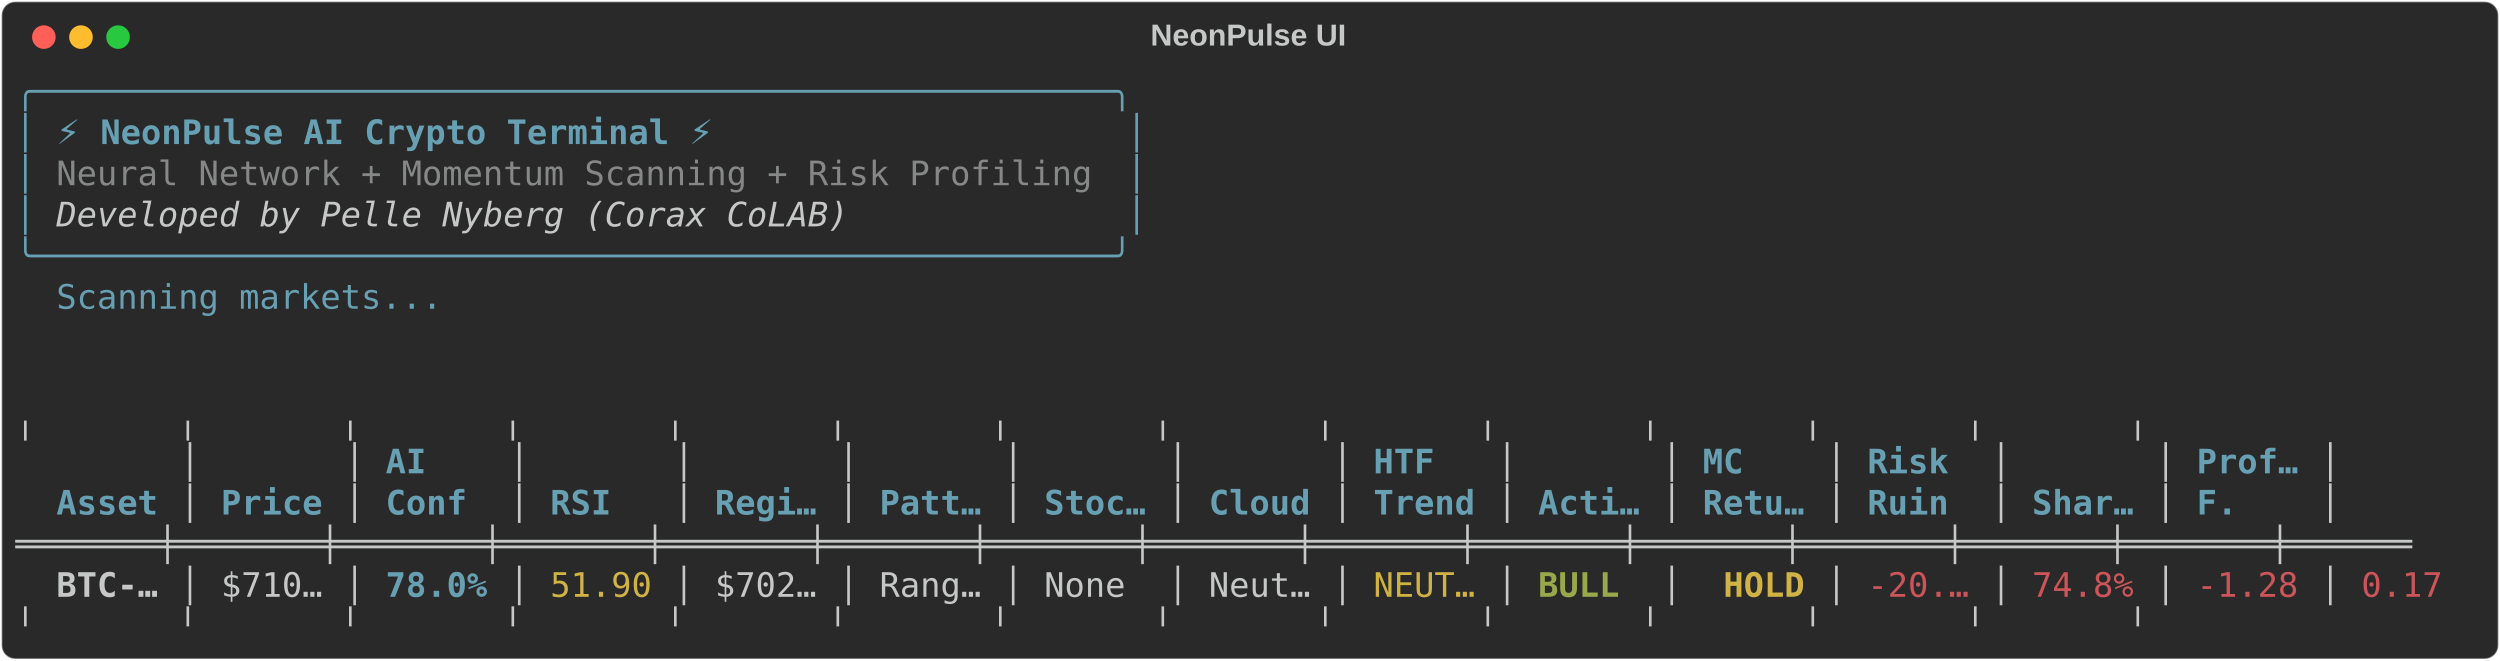
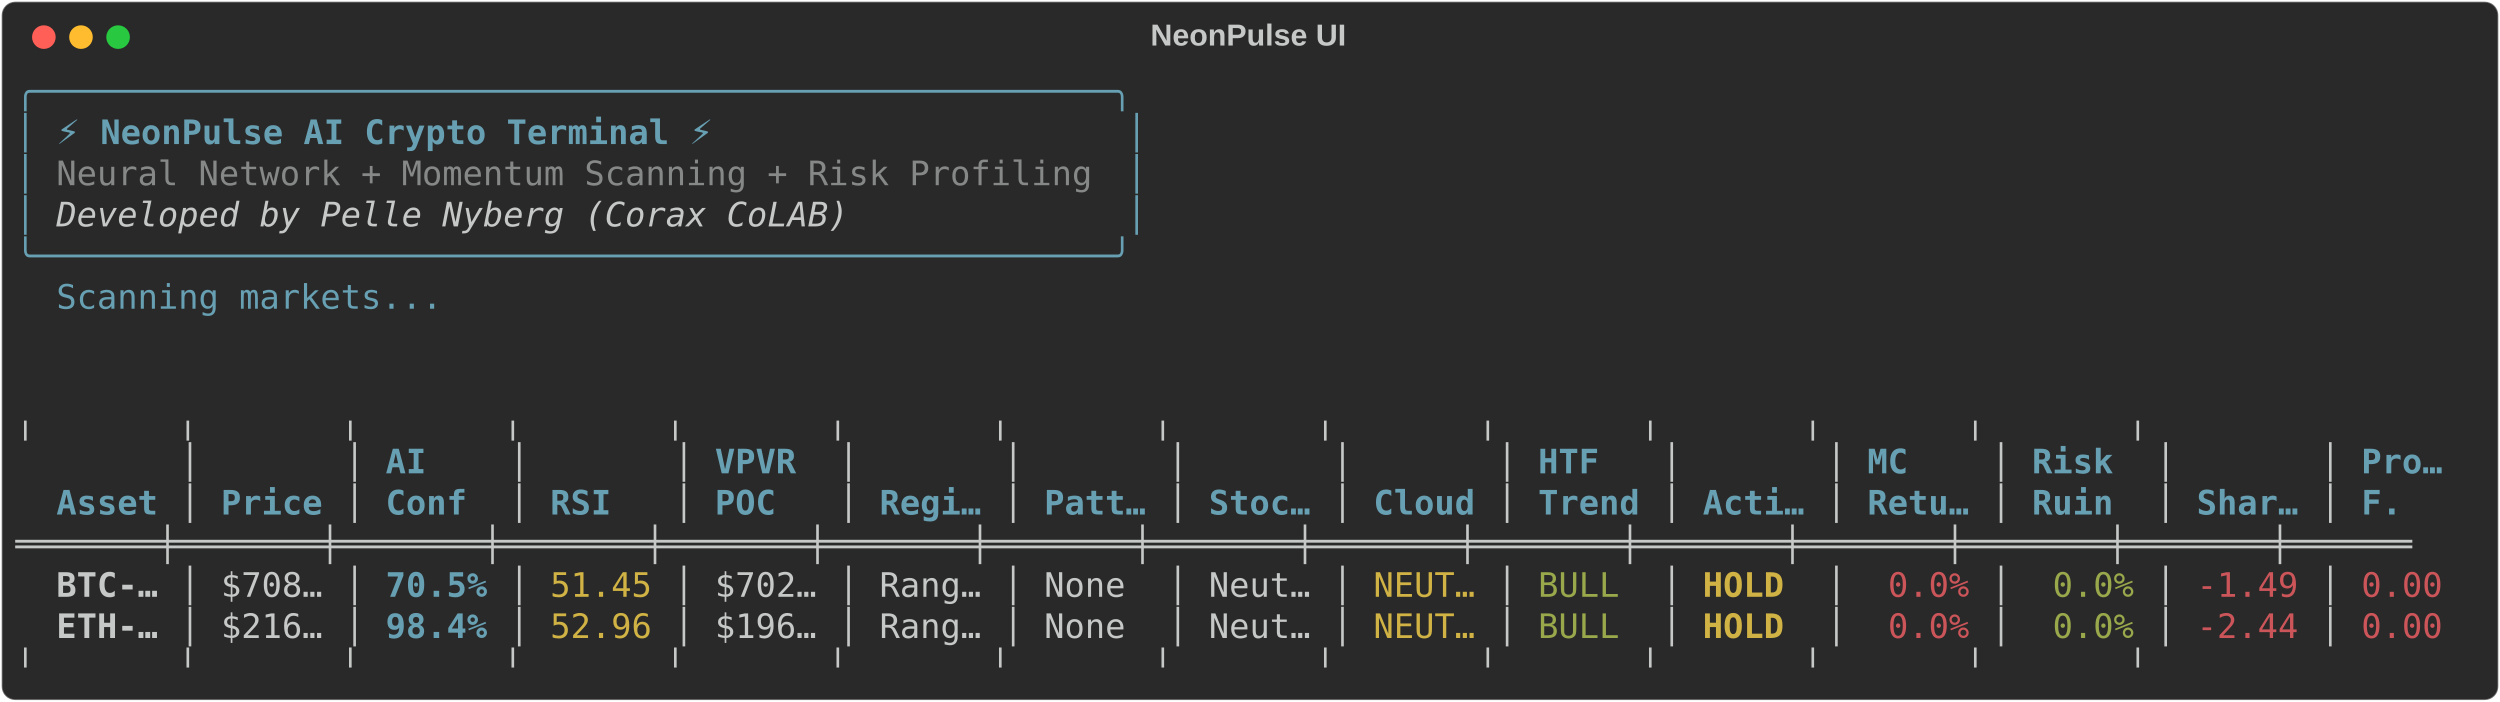
- <svg xmlns="http://www.w3.org/2000/svg" class="rich-terminal" viewBox="0 0 1482 391.6">
+ <svg xmlns="http://www.w3.org/2000/svg" class="rich-terminal" viewBox="0 0 1482 416.0">
  <style>

    @font-face {
        font-family: "Fira Code";
        src: local("FiraCode-Regular"),
                url("https://cdnjs.cloudflare.com/ajax/libs/firacode/6.2.0/woff2/FiraCode-Regular.woff2") format("woff2"),
                url("https://cdnjs.cloudflare.com/ajax/libs/firacode/6.2.0/woff/FiraCode-Regular.woff") format("woff");
        font-style: normal;
        font-weight: 400;
    }
    @font-face {
        font-family: "Fira Code";
        src: local("FiraCode-Bold"),
                url("https://cdnjs.cloudflare.com/ajax/libs/firacode/6.2.0/woff2/FiraCode-Bold.woff2") format("woff2"),
                url("https://cdnjs.cloudflare.com/ajax/libs/firacode/6.2.0/woff/FiraCode-Bold.woff") format("woff");
        font-style: bold;
        font-weight: 700;
    }

-     .terminal-2526734857-matrix {
+     .terminal-849726825-matrix {
        font-family: Fira Code, monospace;
        font-size: 20px;
        line-height: 24.4px;
        font-variant-east-asian: full-width;
    }

-     .terminal-2526734857-title {
+     .terminal-849726825-title {
        font-size: 18px;
        font-weight: bold;
        font-family: arial;
    }

-     .terminal-2526734857-r1 { fill: #68a0b3 }
- .terminal-2526734857-r2 { fill: #c5c8c6 }
- .terminal-2526734857-r3 { fill: #68a0b3;font-weight: bold }
- .terminal-2526734857-r4 { fill: #868887 }
- .terminal-2526734857-r5 { fill: #c5c8c6;font-style: italic; }
- .terminal-2526734857-r6 { fill: #c5c8c6;font-weight: bold }
- .terminal-2526734857-r7 { fill: #d0b344 }
- .terminal-2526734857-r8 { fill: #98a84b;font-weight: bold }
- .terminal-2526734857-r9 { fill: #d0b344;font-weight: bold }
- .terminal-2526734857-r10 { fill: #cc555a }
+     .terminal-849726825-r1 { fill: #68a0b3 }
+ .terminal-849726825-r2 { fill: #c5c8c6 }
+ .terminal-849726825-r3 { fill: #68a0b3;font-weight: bold }
+ .terminal-849726825-r4 { fill: #868887 }
+ .terminal-849726825-r5 { fill: #c5c8c6;font-style: italic; }
+ .terminal-849726825-r6 { fill: #c5c8c6;font-weight: bold }
+ .terminal-849726825-r7 { fill: #d0b344 }
+ .terminal-849726825-r8 { fill: #98a84b }
+ .terminal-849726825-r9 { fill: #d0b344;font-weight: bold }
+ .terminal-849726825-r10 { fill: #cc555a }
    </style>
  <defs>
-     <clipPath id="terminal-2526734857-clip-terminal">
-       <rect x="0" y="0" width="1463.0" height="340.6" />
-     </clipPath>
-     <clipPath id="terminal-2526734857-line-0">
+     <clipPath id="terminal-849726825-clip-terminal">
+       <rect x="0" y="0" width="1463.0" height="365.0" />
+     </clipPath>
+     <clipPath id="terminal-849726825-line-0">
      <rect x="0" y="1.5" width="1464" height="24.65" />
    </clipPath>
-     <clipPath id="terminal-2526734857-line-1">
+     <clipPath id="terminal-849726825-line-1">
      <rect x="0" y="25.9" width="1464" height="24.65" />
    </clipPath>
-     <clipPath id="terminal-2526734857-line-2">
+     <clipPath id="terminal-849726825-line-2">
      <rect x="0" y="50.3" width="1464" height="24.65" />
    </clipPath>
-     <clipPath id="terminal-2526734857-line-3">
+     <clipPath id="terminal-849726825-line-3">
      <rect x="0" y="74.7" width="1464" height="24.65" />
    </clipPath>
-     <clipPath id="terminal-2526734857-line-4">
+     <clipPath id="terminal-849726825-line-4">
      <rect x="0" y="99.1" width="1464" height="24.65" />
    </clipPath>
-     <clipPath id="terminal-2526734857-line-5">
+     <clipPath id="terminal-849726825-line-5">
      <rect x="0" y="123.5" width="1464" height="24.65" />
    </clipPath>
-     <clipPath id="terminal-2526734857-line-6">
+     <clipPath id="terminal-849726825-line-6">
      <rect x="0" y="147.9" width="1464" height="24.65" />
    </clipPath>
-     <clipPath id="terminal-2526734857-line-7">
+     <clipPath id="terminal-849726825-line-7">
      <rect x="0" y="172.3" width="1464" height="24.65" />
    </clipPath>
-     <clipPath id="terminal-2526734857-line-8">
+     <clipPath id="terminal-849726825-line-8">
      <rect x="0" y="196.7" width="1464" height="24.65" />
    </clipPath>
-     <clipPath id="terminal-2526734857-line-9">
+     <clipPath id="terminal-849726825-line-9">
      <rect x="0" y="221.1" width="1464" height="24.65" />
    </clipPath>
-     <clipPath id="terminal-2526734857-line-10">
+     <clipPath id="terminal-849726825-line-10">
      <rect x="0" y="245.5" width="1464" height="24.65" />
    </clipPath>
-     <clipPath id="terminal-2526734857-line-11">
+     <clipPath id="terminal-849726825-line-11">
      <rect x="0" y="269.9" width="1464" height="24.65" />
    </clipPath>
-     <clipPath id="terminal-2526734857-line-12">
+     <clipPath id="terminal-849726825-line-12">
      <rect x="0" y="294.3" width="1464" height="24.65" />
    </clipPath>
+     <clipPath id="terminal-849726825-line-13">
+       <rect x="0" y="318.7" width="1464" height="24.65" />
+     </clipPath>
  </defs>
-   <rect fill="#292929" stroke="rgba(255,255,255,0.35)" stroke-width="1" x="1" y="1" width="1480" height="389.6" rx="8" />
-   <text class="terminal-2526734857-title" fill="#c5c8c6" text-anchor="middle" x="740" y="27">NeonPulse UI</text>
+   <rect fill="#292929" stroke="rgba(255,255,255,0.35)" stroke-width="1" x="1" y="1" width="1480" height="414" rx="8" />
+   <text class="terminal-849726825-title" fill="#c5c8c6" text-anchor="middle" x="740" y="27">NeonPulse UI</text>
  <g transform="translate(26,22)">
    <circle cx="0" cy="0" r="7" fill="#ff5f57" />
    <circle cx="22" cy="0" r="7" fill="#febc2e" />
    <circle cx="44" cy="0" r="7" fill="#28c840" />
  </g>
-   <g transform="translate(9, 41)" clip-path="url(#terminal-2526734857-clip-terminal)">
-     <g class="terminal-2526734857-matrix">
-       <text class="terminal-2526734857-r1" x="0" y="20" textLength="671" clip-path="url(#terminal-2526734857-line-0)">╭─────────────────────────────────────────────────────╮</text>
-       <text class="terminal-2526734857-r2" x="1464" y="20" textLength="12.2" clip-path="url(#terminal-2526734857-line-0)">
- </text>
-       <text class="terminal-2526734857-r1" x="0" y="44.4" textLength="12.2" clip-path="url(#terminal-2526734857-line-1)">│</text>
-       <text class="terminal-2526734857-r3" x="24.4" y="44.4" textLength="390.4" clip-path="url(#terminal-2526734857-line-1)">⚡ NeonPulse AI Crypto Terminal ⚡</text>
-       <text class="terminal-2526734857-r1" x="658.8" y="44.4" textLength="12.2" clip-path="url(#terminal-2526734857-line-1)">│</text>
-       <text class="terminal-2526734857-r2" x="1464" y="44.4" textLength="12.2" clip-path="url(#terminal-2526734857-line-1)">
- </text>
-       <text class="terminal-2526734857-r1" x="0" y="68.8" textLength="12.2" clip-path="url(#terminal-2526734857-line-2)">│</text>
-       <text class="terminal-2526734857-r4" x="24.4" y="68.8" textLength="622.2" clip-path="url(#terminal-2526734857-line-2)">Neural Network + Momentum Scanning + Risk Profiling</text>
-       <text class="terminal-2526734857-r1" x="658.8" y="68.8" textLength="12.2" clip-path="url(#terminal-2526734857-line-2)">│</text>
-       <text class="terminal-2526734857-r2" x="1464" y="68.8" textLength="12.2" clip-path="url(#terminal-2526734857-line-2)">
- </text>
-       <text class="terminal-2526734857-r1" x="0" y="93.2" textLength="12.2" clip-path="url(#terminal-2526734857-line-3)">│</text>
-       <text class="terminal-2526734857-r5" x="24.4" y="93.2" textLength="475.8" clip-path="url(#terminal-2526734857-line-3)">Developed by Pelle Nyberg (Corax CoLAB)</text>
-       <text class="terminal-2526734857-r1" x="658.8" y="93.2" textLength="12.2" clip-path="url(#terminal-2526734857-line-3)">│</text>
-       <text class="terminal-2526734857-r2" x="1464" y="93.2" textLength="12.2" clip-path="url(#terminal-2526734857-line-3)">
- </text>
-       <text class="terminal-2526734857-r1" x="0" y="117.6" textLength="671" clip-path="url(#terminal-2526734857-line-4)">╰─────────────────────────────────────────────────────╯</text>
-       <text class="terminal-2526734857-r2" x="1464" y="117.6" textLength="12.2" clip-path="url(#terminal-2526734857-line-4)">
- </text>
-       <text class="terminal-2526734857-r1" x="24.4" y="142" textLength="231.8" clip-path="url(#terminal-2526734857-line-5)">Scanning markets...</text>
-       <text class="terminal-2526734857-r2" x="1464" y="142" textLength="12.2" clip-path="url(#terminal-2526734857-line-5)">
- </text>
-       <text class="terminal-2526734857-r2" x="1464" y="166.4" textLength="12.2" clip-path="url(#terminal-2526734857-line-6)">
- </text>
-       <text class="terminal-2526734857-r2" x="1464" y="190.8" textLength="12.2" clip-path="url(#terminal-2526734857-line-7)">
- </text>
-       <text class="terminal-2526734857-r2" x="0" y="215.2" textLength="1464" clip-path="url(#terminal-2526734857-line-8)">        ╷       ╷       ╷       ╷       ╷       ╷       ╷       ╷       ╷       ╷       ╷       ╷       ╷       ╷       </text>
-       <text class="terminal-2526734857-r2" x="1464" y="215.2" textLength="12.2" clip-path="url(#terminal-2526734857-line-8)">
- </text>
-       <text class="terminal-2526734857-r2" x="97.6" y="239.6" textLength="12.2" clip-path="url(#terminal-2526734857-line-9)">│</text>
-       <text class="terminal-2526734857-r2" x="195.2" y="239.6" textLength="12.2" clip-path="url(#terminal-2526734857-line-9)">│</text>
-       <text class="terminal-2526734857-r3" x="219.6" y="239.6" textLength="61" clip-path="url(#terminal-2526734857-line-9)">   AI</text>
-       <text class="terminal-2526734857-r2" x="292.8" y="239.6" textLength="12.2" clip-path="url(#terminal-2526734857-line-9)">│</text>
-       <text class="terminal-2526734857-r2" x="390.4" y="239.6" textLength="12.2" clip-path="url(#terminal-2526734857-line-9)">│</text>
-       <text class="terminal-2526734857-r2" x="488" y="239.6" textLength="12.2" clip-path="url(#terminal-2526734857-line-9)">│</text>
-       <text class="terminal-2526734857-r2" x="585.6" y="239.6" textLength="12.2" clip-path="url(#terminal-2526734857-line-9)">│</text>
-       <text class="terminal-2526734857-r2" x="683.2" y="239.6" textLength="12.2" clip-path="url(#terminal-2526734857-line-9)">│</text>
-       <text class="terminal-2526734857-r2" x="780.8" y="239.6" textLength="12.2" clip-path="url(#terminal-2526734857-line-9)">│</text>
-       <text class="terminal-2526734857-r3" x="805.2" y="239.6" textLength="61" clip-path="url(#terminal-2526734857-line-9)"> HTF </text>
-       <text class="terminal-2526734857-r2" x="878.4" y="239.6" textLength="12.2" clip-path="url(#terminal-2526734857-line-9)">│</text>
-       <text class="terminal-2526734857-r2" x="976" y="239.6" textLength="12.2" clip-path="url(#terminal-2526734857-line-9)">│</text>
-       <text class="terminal-2526734857-r3" x="1000.4" y="239.6" textLength="61" clip-path="url(#terminal-2526734857-line-9)">   MC</text>
-       <text class="terminal-2526734857-r2" x="1073.6" y="239.6" textLength="12.2" clip-path="url(#terminal-2526734857-line-9)">│</text>
-       <text class="terminal-2526734857-r3" x="1098" y="239.6" textLength="61" clip-path="url(#terminal-2526734857-line-9)"> Risk</text>
-       <text class="terminal-2526734857-r2" x="1171.2" y="239.6" textLength="12.2" clip-path="url(#terminal-2526734857-line-9)">│</text>
-       <text class="terminal-2526734857-r2" x="1268.8" y="239.6" textLength="12.2" clip-path="url(#terminal-2526734857-line-9)">│</text>
-       <text class="terminal-2526734857-r3" x="1293.2" y="239.6" textLength="61" clip-path="url(#terminal-2526734857-line-9)">Prof…</text>
-       <text class="terminal-2526734857-r2" x="1366.4" y="239.6" textLength="12.2" clip-path="url(#terminal-2526734857-line-9)">│</text>
-       <text class="terminal-2526734857-r2" x="1464" y="239.6" textLength="12.2" clip-path="url(#terminal-2526734857-line-9)">
- </text>
-       <text class="terminal-2526734857-r3" x="24.4" y="264" textLength="61" clip-path="url(#terminal-2526734857-line-10)">Asset</text>
-       <text class="terminal-2526734857-r2" x="97.6" y="264" textLength="12.2" clip-path="url(#terminal-2526734857-line-10)">│</text>
-       <text class="terminal-2526734857-r3" x="122" y="264" textLength="61" clip-path="url(#terminal-2526734857-line-10)">Price</text>
-       <text class="terminal-2526734857-r2" x="195.2" y="264" textLength="12.2" clip-path="url(#terminal-2526734857-line-10)">│</text>
-       <text class="terminal-2526734857-r3" x="219.6" y="264" textLength="61" clip-path="url(#terminal-2526734857-line-10)"> Conf</text>
-       <text class="terminal-2526734857-r2" x="292.8" y="264" textLength="12.2" clip-path="url(#terminal-2526734857-line-10)">│</text>
-       <text class="terminal-2526734857-r3" x="317.2" y="264" textLength="61" clip-path="url(#terminal-2526734857-line-10)">  RSI</text>
-       <text class="terminal-2526734857-r2" x="390.4" y="264" textLength="12.2" clip-path="url(#terminal-2526734857-line-10)">│</text>
-       <text class="terminal-2526734857-r3" x="414.8" y="264" textLength="61" clip-path="url(#terminal-2526734857-line-10)">Regi…</text>
-       <text class="terminal-2526734857-r2" x="488" y="264" textLength="12.2" clip-path="url(#terminal-2526734857-line-10)">│</text>
-       <text class="terminal-2526734857-r3" x="512.4" y="264" textLength="61" clip-path="url(#terminal-2526734857-line-10)">Patt…</text>
-       <text class="terminal-2526734857-r2" x="585.6" y="264" textLength="12.2" clip-path="url(#terminal-2526734857-line-10)">│</text>
-       <text class="terminal-2526734857-r3" x="610" y="264" textLength="61" clip-path="url(#terminal-2526734857-line-10)">Stoc…</text>
-       <text class="terminal-2526734857-r2" x="683.2" y="264" textLength="12.2" clip-path="url(#terminal-2526734857-line-10)">│</text>
-       <text class="terminal-2526734857-r3" x="707.6" y="264" textLength="61" clip-path="url(#terminal-2526734857-line-10)">Cloud</text>
-       <text class="terminal-2526734857-r2" x="780.8" y="264" textLength="12.2" clip-path="url(#terminal-2526734857-line-10)">│</text>
-       <text class="terminal-2526734857-r3" x="805.2" y="264" textLength="61" clip-path="url(#terminal-2526734857-line-10)">Trend</text>
-       <text class="terminal-2526734857-r2" x="878.4" y="264" textLength="12.2" clip-path="url(#terminal-2526734857-line-10)">│</text>
-       <text class="terminal-2526734857-r3" x="902.8" y="264" textLength="61" clip-path="url(#terminal-2526734857-line-10)">Acti…</text>
-       <text class="terminal-2526734857-r2" x="976" y="264" textLength="12.2" clip-path="url(#terminal-2526734857-line-10)">│</text>
-       <text class="terminal-2526734857-r3" x="1000.4" y="264" textLength="61" clip-path="url(#terminal-2526734857-line-10)">Retu…</text>
-       <text class="terminal-2526734857-r2" x="1073.6" y="264" textLength="12.2" clip-path="url(#terminal-2526734857-line-10)">│</text>
-       <text class="terminal-2526734857-r3" x="1098" y="264" textLength="61" clip-path="url(#terminal-2526734857-line-10)"> Ruin</text>
-       <text class="terminal-2526734857-r2" x="1171.2" y="264" textLength="12.2" clip-path="url(#terminal-2526734857-line-10)">│</text>
-       <text class="terminal-2526734857-r3" x="1195.6" y="264" textLength="61" clip-path="url(#terminal-2526734857-line-10)">Shar…</text>
-       <text class="terminal-2526734857-r2" x="1268.8" y="264" textLength="12.2" clip-path="url(#terminal-2526734857-line-10)">│</text>
-       <text class="terminal-2526734857-r3" x="1293.2" y="264" textLength="61" clip-path="url(#terminal-2526734857-line-10)">   F.</text>
-       <text class="terminal-2526734857-r2" x="1366.4" y="264" textLength="12.2" clip-path="url(#terminal-2526734857-line-10)">│</text>
-       <text class="terminal-2526734857-r2" x="1464" y="264" textLength="12.2" clip-path="url(#terminal-2526734857-line-10)">
- </text>
-       <text class="terminal-2526734857-r2" x="0" y="288.4" textLength="1464" clip-path="url(#terminal-2526734857-line-11)"> ═══════╪═══════╪═══════╪═══════╪═══════╪═══════╪═══════╪═══════╪═══════╪═══════╪═══════╪═══════╪═══════╪═══════╪══════ </text>
-       <text class="terminal-2526734857-r2" x="1464" y="288.4" textLength="12.2" clip-path="url(#terminal-2526734857-line-11)">
- </text>
-       <text class="terminal-2526734857-r6" x="24.4" y="312.8" textLength="61" clip-path="url(#terminal-2526734857-line-12)">BTC-…</text>
-       <text class="terminal-2526734857-r2" x="97.6" y="312.8" textLength="12.2" clip-path="url(#terminal-2526734857-line-12)">│</text>
-       <text class="terminal-2526734857-r2" x="122" y="312.8" textLength="61" clip-path="url(#terminal-2526734857-line-12)">$710…</text>
-       <text class="terminal-2526734857-r2" x="195.2" y="312.8" textLength="12.2" clip-path="url(#terminal-2526734857-line-12)">│</text>
-       <text class="terminal-2526734857-r3" x="219.6" y="312.8" textLength="61" clip-path="url(#terminal-2526734857-line-12)">78.0%</text>
-       <text class="terminal-2526734857-r2" x="292.8" y="312.8" textLength="12.2" clip-path="url(#terminal-2526734857-line-12)">│</text>
-       <text class="terminal-2526734857-r7" x="317.2" y="312.8" textLength="61" clip-path="url(#terminal-2526734857-line-12)">51.90</text>
-       <text class="terminal-2526734857-r2" x="390.4" y="312.8" textLength="12.2" clip-path="url(#terminal-2526734857-line-12)">│</text>
-       <text class="terminal-2526734857-r2" x="414.8" y="312.8" textLength="61" clip-path="url(#terminal-2526734857-line-12)">$702…</text>
-       <text class="terminal-2526734857-r2" x="488" y="312.8" textLength="12.2" clip-path="url(#terminal-2526734857-line-12)">│</text>
-       <text class="terminal-2526734857-r2" x="512.4" y="312.8" textLength="61" clip-path="url(#terminal-2526734857-line-12)">Rang…</text>
-       <text class="terminal-2526734857-r2" x="585.6" y="312.8" textLength="12.2" clip-path="url(#terminal-2526734857-line-12)">│</text>
-       <text class="terminal-2526734857-r2" x="610" y="312.8" textLength="61" clip-path="url(#terminal-2526734857-line-12)">None </text>
-       <text class="terminal-2526734857-r2" x="683.2" y="312.8" textLength="12.2" clip-path="url(#terminal-2526734857-line-12)">│</text>
-       <text class="terminal-2526734857-r2" x="707.6" y="312.8" textLength="61" clip-path="url(#terminal-2526734857-line-12)">Neut…</text>
-       <text class="terminal-2526734857-r2" x="780.8" y="312.8" textLength="12.2" clip-path="url(#terminal-2526734857-line-12)">│</text>
-       <text class="terminal-2526734857-r7" x="805.2" y="312.8" textLength="61" clip-path="url(#terminal-2526734857-line-12)">NEUT…</text>
-       <text class="terminal-2526734857-r2" x="878.4" y="312.8" textLength="12.2" clip-path="url(#terminal-2526734857-line-12)">│</text>
-       <text class="terminal-2526734857-r8" x="902.8" y="312.8" textLength="48.8" clip-path="url(#terminal-2526734857-line-12)">BULL</text>
-       <text class="terminal-2526734857-r2" x="976" y="312.8" textLength="12.2" clip-path="url(#terminal-2526734857-line-12)">│</text>
-       <text class="terminal-2526734857-r9" x="1012.6" y="312.8" textLength="48.8" clip-path="url(#terminal-2526734857-line-12)">HOLD</text>
-       <text class="terminal-2526734857-r2" x="1073.6" y="312.8" textLength="12.2" clip-path="url(#terminal-2526734857-line-12)">│</text>
-       <text class="terminal-2526734857-r10" x="1098" y="312.8" textLength="61" clip-path="url(#terminal-2526734857-line-12)">-20.…</text>
-       <text class="terminal-2526734857-r2" x="1171.2" y="312.8" textLength="12.2" clip-path="url(#terminal-2526734857-line-12)">│</text>
-       <text class="terminal-2526734857-r10" x="1195.6" y="312.8" textLength="61" clip-path="url(#terminal-2526734857-line-12)">74.8%</text>
-       <text class="terminal-2526734857-r2" x="1268.8" y="312.8" textLength="12.2" clip-path="url(#terminal-2526734857-line-12)">│</text>
-       <text class="terminal-2526734857-r10" x="1293.2" y="312.8" textLength="61" clip-path="url(#terminal-2526734857-line-12)">-1.28</text>
-       <text class="terminal-2526734857-r2" x="1366.4" y="312.8" textLength="12.2" clip-path="url(#terminal-2526734857-line-12)">│</text>
-       <text class="terminal-2526734857-r10" x="1390.8" y="312.8" textLength="48.8" clip-path="url(#terminal-2526734857-line-12)">0.17</text>
-       <text class="terminal-2526734857-r2" x="1464" y="312.8" textLength="12.2" clip-path="url(#terminal-2526734857-line-12)">
- </text>
-       <text class="terminal-2526734857-r2" x="0" y="337.2" textLength="1464" clip-path="url(#terminal-2526734857-line-13)">        ╵       ╵       ╵       ╵       ╵       ╵       ╵       ╵       ╵       ╵       ╵       ╵       ╵       ╵       </text>
-       <text class="terminal-2526734857-r2" x="1464" y="337.2" textLength="12.2" clip-path="url(#terminal-2526734857-line-13)">
+   <g transform="translate(9, 41)" clip-path="url(#terminal-849726825-clip-terminal)">
+     <g class="terminal-849726825-matrix">
+       <text class="terminal-849726825-r1" x="0" y="20" textLength="671" clip-path="url(#terminal-849726825-line-0)">╭─────────────────────────────────────────────────────╮</text>
+       <text class="terminal-849726825-r2" x="1464" y="20" textLength="12.2" clip-path="url(#terminal-849726825-line-0)">
+ </text>
+       <text class="terminal-849726825-r1" x="0" y="44.4" textLength="12.2" clip-path="url(#terminal-849726825-line-1)">│</text>
+       <text class="terminal-849726825-r3" x="24.4" y="44.4" textLength="390.4" clip-path="url(#terminal-849726825-line-1)">⚡ NeonPulse AI Crypto Terminal ⚡</text>
+       <text class="terminal-849726825-r1" x="658.8" y="44.4" textLength="12.2" clip-path="url(#terminal-849726825-line-1)">│</text>
+       <text class="terminal-849726825-r2" x="1464" y="44.4" textLength="12.2" clip-path="url(#terminal-849726825-line-1)">
+ </text>
+       <text class="terminal-849726825-r1" x="0" y="68.8" textLength="12.2" clip-path="url(#terminal-849726825-line-2)">│</text>
+       <text class="terminal-849726825-r4" x="24.4" y="68.8" textLength="622.2" clip-path="url(#terminal-849726825-line-2)">Neural Network + Momentum Scanning + Risk Profiling</text>
+       <text class="terminal-849726825-r1" x="658.8" y="68.8" textLength="12.2" clip-path="url(#terminal-849726825-line-2)">│</text>
+       <text class="terminal-849726825-r2" x="1464" y="68.8" textLength="12.2" clip-path="url(#terminal-849726825-line-2)">
+ </text>
+       <text class="terminal-849726825-r1" x="0" y="93.2" textLength="12.2" clip-path="url(#terminal-849726825-line-3)">│</text>
+       <text class="terminal-849726825-r5" x="24.4" y="93.2" textLength="475.8" clip-path="url(#terminal-849726825-line-3)">Developed by Pelle Nyberg (Corax CoLAB)</text>
+       <text class="terminal-849726825-r1" x="658.8" y="93.2" textLength="12.2" clip-path="url(#terminal-849726825-line-3)">│</text>
+       <text class="terminal-849726825-r2" x="1464" y="93.2" textLength="12.2" clip-path="url(#terminal-849726825-line-3)">
+ </text>
+       <text class="terminal-849726825-r1" x="0" y="117.6" textLength="671" clip-path="url(#terminal-849726825-line-4)">╰─────────────────────────────────────────────────────╯</text>
+       <text class="terminal-849726825-r2" x="1464" y="117.6" textLength="12.2" clip-path="url(#terminal-849726825-line-4)">
+ </text>
+       <text class="terminal-849726825-r1" x="24.4" y="142" textLength="231.8" clip-path="url(#terminal-849726825-line-5)">Scanning markets...</text>
+       <text class="terminal-849726825-r2" x="1464" y="142" textLength="12.2" clip-path="url(#terminal-849726825-line-5)">
+ </text>
+       <text class="terminal-849726825-r2" x="1464" y="166.4" textLength="12.2" clip-path="url(#terminal-849726825-line-6)">
+ </text>
+       <text class="terminal-849726825-r2" x="1464" y="190.8" textLength="12.2" clip-path="url(#terminal-849726825-line-7)">
+ </text>
+       <text class="terminal-849726825-r2" x="0" y="215.2" textLength="1464" clip-path="url(#terminal-849726825-line-8)">        ╷       ╷       ╷       ╷       ╷       ╷       ╷       ╷       ╷       ╷       ╷       ╷       ╷       ╷       </text>
+       <text class="terminal-849726825-r2" x="1464" y="215.2" textLength="12.2" clip-path="url(#terminal-849726825-line-8)">
+ </text>
+       <text class="terminal-849726825-r2" x="97.6" y="239.6" textLength="12.2" clip-path="url(#terminal-849726825-line-9)">│</text>
+       <text class="terminal-849726825-r2" x="195.2" y="239.6" textLength="12.2" clip-path="url(#terminal-849726825-line-9)">│</text>
+       <text class="terminal-849726825-r3" x="219.6" y="239.6" textLength="61" clip-path="url(#terminal-849726825-line-9)">   AI</text>
+       <text class="terminal-849726825-r2" x="292.8" y="239.6" textLength="12.2" clip-path="url(#terminal-849726825-line-9)">│</text>
+       <text class="terminal-849726825-r2" x="390.4" y="239.6" textLength="12.2" clip-path="url(#terminal-849726825-line-9)">│</text>
+       <text class="terminal-849726825-r3" x="414.8" y="239.6" textLength="61" clip-path="url(#terminal-849726825-line-9)"> VPVR</text>
+       <text class="terminal-849726825-r2" x="488" y="239.6" textLength="12.2" clip-path="url(#terminal-849726825-line-9)">│</text>
+       <text class="terminal-849726825-r2" x="585.6" y="239.6" textLength="12.2" clip-path="url(#terminal-849726825-line-9)">│</text>
+       <text class="terminal-849726825-r2" x="683.2" y="239.6" textLength="12.2" clip-path="url(#terminal-849726825-line-9)">│</text>
+       <text class="terminal-849726825-r2" x="780.8" y="239.6" textLength="12.2" clip-path="url(#terminal-849726825-line-9)">│</text>
+       <text class="terminal-849726825-r2" x="878.4" y="239.6" textLength="12.2" clip-path="url(#terminal-849726825-line-9)">│</text>
+       <text class="terminal-849726825-r3" x="902.8" y="239.6" textLength="61" clip-path="url(#terminal-849726825-line-9)"> HTF </text>
+       <text class="terminal-849726825-r2" x="976" y="239.6" textLength="12.2" clip-path="url(#terminal-849726825-line-9)">│</text>
+       <text class="terminal-849726825-r2" x="1073.6" y="239.6" textLength="12.2" clip-path="url(#terminal-849726825-line-9)">│</text>
+       <text class="terminal-849726825-r3" x="1098" y="239.6" textLength="61" clip-path="url(#terminal-849726825-line-9)">   MC</text>
+       <text class="terminal-849726825-r2" x="1171.2" y="239.6" textLength="12.2" clip-path="url(#terminal-849726825-line-9)">│</text>
+       <text class="terminal-849726825-r3" x="1195.6" y="239.6" textLength="61" clip-path="url(#terminal-849726825-line-9)"> Risk</text>
+       <text class="terminal-849726825-r2" x="1268.8" y="239.6" textLength="12.2" clip-path="url(#terminal-849726825-line-9)">│</text>
+       <text class="terminal-849726825-r2" x="1366.4" y="239.6" textLength="12.2" clip-path="url(#terminal-849726825-line-9)">│</text>
+       <text class="terminal-849726825-r3" x="1390.8" y="239.6" textLength="48.8" clip-path="url(#terminal-849726825-line-9)">Pro…</text>
+       <text class="terminal-849726825-r2" x="1464" y="239.6" textLength="12.2" clip-path="url(#terminal-849726825-line-9)">
+ </text>
+       <text class="terminal-849726825-r3" x="24.4" y="264" textLength="61" clip-path="url(#terminal-849726825-line-10)">Asset</text>
+       <text class="terminal-849726825-r2" x="97.6" y="264" textLength="12.2" clip-path="url(#terminal-849726825-line-10)">│</text>
+       <text class="terminal-849726825-r3" x="122" y="264" textLength="61" clip-path="url(#terminal-849726825-line-10)">Price</text>
+       <text class="terminal-849726825-r2" x="195.2" y="264" textLength="12.2" clip-path="url(#terminal-849726825-line-10)">│</text>
+       <text class="terminal-849726825-r3" x="219.6" y="264" textLength="61" clip-path="url(#terminal-849726825-line-10)"> Conf</text>
+       <text class="terminal-849726825-r2" x="292.8" y="264" textLength="12.2" clip-path="url(#terminal-849726825-line-10)">│</text>
+       <text class="terminal-849726825-r3" x="317.2" y="264" textLength="61" clip-path="url(#terminal-849726825-line-10)">  RSI</text>
+       <text class="terminal-849726825-r2" x="390.4" y="264" textLength="12.2" clip-path="url(#terminal-849726825-line-10)">│</text>
+       <text class="terminal-849726825-r3" x="414.8" y="264" textLength="61" clip-path="url(#terminal-849726825-line-10)">  POC</text>
+       <text class="terminal-849726825-r2" x="488" y="264" textLength="12.2" clip-path="url(#terminal-849726825-line-10)">│</text>
+       <text class="terminal-849726825-r3" x="512.4" y="264" textLength="61" clip-path="url(#terminal-849726825-line-10)">Regi…</text>
+       <text class="terminal-849726825-r2" x="585.6" y="264" textLength="12.2" clip-path="url(#terminal-849726825-line-10)">│</text>
+       <text class="terminal-849726825-r3" x="610" y="264" textLength="61" clip-path="url(#terminal-849726825-line-10)">Patt…</text>
+       <text class="terminal-849726825-r2" x="683.2" y="264" textLength="12.2" clip-path="url(#terminal-849726825-line-10)">│</text>
+       <text class="terminal-849726825-r3" x="707.6" y="264" textLength="61" clip-path="url(#terminal-849726825-line-10)">Stoc…</text>
+       <text class="terminal-849726825-r2" x="780.8" y="264" textLength="12.2" clip-path="url(#terminal-849726825-line-10)">│</text>
+       <text class="terminal-849726825-r3" x="805.2" y="264" textLength="61" clip-path="url(#terminal-849726825-line-10)">Cloud</text>
+       <text class="terminal-849726825-r2" x="878.4" y="264" textLength="12.2" clip-path="url(#terminal-849726825-line-10)">│</text>
+       <text class="terminal-849726825-r3" x="902.8" y="264" textLength="61" clip-path="url(#terminal-849726825-line-10)">Trend</text>
+       <text class="terminal-849726825-r2" x="976" y="264" textLength="12.2" clip-path="url(#terminal-849726825-line-10)">│</text>
+       <text class="terminal-849726825-r3" x="1000.4" y="264" textLength="61" clip-path="url(#terminal-849726825-line-10)">Acti…</text>
+       <text class="terminal-849726825-r2" x="1073.6" y="264" textLength="12.2" clip-path="url(#terminal-849726825-line-10)">│</text>
+       <text class="terminal-849726825-r3" x="1098" y="264" textLength="61" clip-path="url(#terminal-849726825-line-10)">Retu…</text>
+       <text class="terminal-849726825-r2" x="1171.2" y="264" textLength="12.2" clip-path="url(#terminal-849726825-line-10)">│</text>
+       <text class="terminal-849726825-r3" x="1195.6" y="264" textLength="61" clip-path="url(#terminal-849726825-line-10)"> Ruin</text>
+       <text class="terminal-849726825-r2" x="1268.8" y="264" textLength="12.2" clip-path="url(#terminal-849726825-line-10)">│</text>
+       <text class="terminal-849726825-r3" x="1293.2" y="264" textLength="61" clip-path="url(#terminal-849726825-line-10)">Shar…</text>
+       <text class="terminal-849726825-r2" x="1366.4" y="264" textLength="12.2" clip-path="url(#terminal-849726825-line-10)">│</text>
+       <text class="terminal-849726825-r3" x="1390.8" y="264" textLength="48.8" clip-path="url(#terminal-849726825-line-10)">  F.</text>
+       <text class="terminal-849726825-r2" x="1464" y="264" textLength="12.2" clip-path="url(#terminal-849726825-line-10)">
+ </text>
+       <text class="terminal-849726825-r2" x="0" y="288.4" textLength="1464" clip-path="url(#terminal-849726825-line-11)"> ═══════╪═══════╪═══════╪═══════╪═══════╪═══════╪═══════╪═══════╪═══════╪═══════╪═══════╪═══════╪═══════╪═══════╪══════ </text>
+       <text class="terminal-849726825-r2" x="1464" y="288.4" textLength="12.2" clip-path="url(#terminal-849726825-line-11)">
+ </text>
+       <text class="terminal-849726825-r6" x="24.4" y="312.8" textLength="61" clip-path="url(#terminal-849726825-line-12)">BTC-…</text>
+       <text class="terminal-849726825-r2" x="97.6" y="312.8" textLength="12.2" clip-path="url(#terminal-849726825-line-12)">│</text>
+       <text class="terminal-849726825-r2" x="122" y="312.8" textLength="61" clip-path="url(#terminal-849726825-line-12)">$708…</text>
+       <text class="terminal-849726825-r2" x="195.2" y="312.8" textLength="12.2" clip-path="url(#terminal-849726825-line-12)">│</text>
+       <text class="terminal-849726825-r3" x="219.6" y="312.8" textLength="61" clip-path="url(#terminal-849726825-line-12)">70.5%</text>
+       <text class="terminal-849726825-r2" x="292.8" y="312.8" textLength="12.2" clip-path="url(#terminal-849726825-line-12)">│</text>
+       <text class="terminal-849726825-r7" x="317.2" y="312.8" textLength="61" clip-path="url(#terminal-849726825-line-12)">51.45</text>
+       <text class="terminal-849726825-r2" x="390.4" y="312.8" textLength="12.2" clip-path="url(#terminal-849726825-line-12)">│</text>
+       <text class="terminal-849726825-r2" x="414.8" y="312.8" textLength="61" clip-path="url(#terminal-849726825-line-12)">$702…</text>
+       <text class="terminal-849726825-r2" x="488" y="312.8" textLength="12.2" clip-path="url(#terminal-849726825-line-12)">│</text>
+       <text class="terminal-849726825-r2" x="512.4" y="312.8" textLength="61" clip-path="url(#terminal-849726825-line-12)">Rang…</text>
+       <text class="terminal-849726825-r2" x="585.6" y="312.8" textLength="12.2" clip-path="url(#terminal-849726825-line-12)">│</text>
+       <text class="terminal-849726825-r2" x="610" y="312.8" textLength="61" clip-path="url(#terminal-849726825-line-12)">None </text>
+       <text class="terminal-849726825-r2" x="683.2" y="312.8" textLength="12.2" clip-path="url(#terminal-849726825-line-12)">│</text>
+       <text class="terminal-849726825-r2" x="707.6" y="312.8" textLength="61" clip-path="url(#terminal-849726825-line-12)">Neut…</text>
+       <text class="terminal-849726825-r2" x="780.8" y="312.8" textLength="12.2" clip-path="url(#terminal-849726825-line-12)">│</text>
+       <text class="terminal-849726825-r7" x="805.2" y="312.8" textLength="61" clip-path="url(#terminal-849726825-line-12)">NEUT…</text>
+       <text class="terminal-849726825-r2" x="878.4" y="312.8" textLength="12.2" clip-path="url(#terminal-849726825-line-12)">│</text>
+       <text class="terminal-849726825-r8" x="902.8" y="312.8" textLength="48.8" clip-path="url(#terminal-849726825-line-12)">BULL</text>
+       <text class="terminal-849726825-r2" x="976" y="312.8" textLength="12.2" clip-path="url(#terminal-849726825-line-12)">│</text>
+       <text class="terminal-849726825-r9" x="1000.4" y="312.8" textLength="48.8" clip-path="url(#terminal-849726825-line-12)">HOLD</text>
+       <text class="terminal-849726825-r2" x="1073.6" y="312.8" textLength="12.2" clip-path="url(#terminal-849726825-line-12)">│</text>
+       <text class="terminal-849726825-r10" x="1110.2" y="312.8" textLength="48.8" clip-path="url(#terminal-849726825-line-12)">0.0%</text>
+       <text class="terminal-849726825-r2" x="1171.2" y="312.8" textLength="12.2" clip-path="url(#terminal-849726825-line-12)">│</text>
+       <text class="terminal-849726825-r8" x="1207.8" y="312.8" textLength="48.8" clip-path="url(#terminal-849726825-line-12)">0.0%</text>
+       <text class="terminal-849726825-r2" x="1268.8" y="312.8" textLength="12.2" clip-path="url(#terminal-849726825-line-12)">│</text>
+       <text class="terminal-849726825-r10" x="1293.2" y="312.8" textLength="61" clip-path="url(#terminal-849726825-line-12)">-1.49</text>
+       <text class="terminal-849726825-r2" x="1366.4" y="312.8" textLength="12.2" clip-path="url(#terminal-849726825-line-12)">│</text>
+       <text class="terminal-849726825-r10" x="1390.8" y="312.8" textLength="48.8" clip-path="url(#terminal-849726825-line-12)">0.00</text>
+       <text class="terminal-849726825-r2" x="1464" y="312.8" textLength="12.2" clip-path="url(#terminal-849726825-line-12)">
+ </text>
+       <text class="terminal-849726825-r6" x="24.4" y="337.2" textLength="61" clip-path="url(#terminal-849726825-line-13)">ETH-…</text>
+       <text class="terminal-849726825-r2" x="97.6" y="337.2" textLength="12.2" clip-path="url(#terminal-849726825-line-13)">│</text>
+       <text class="terminal-849726825-r2" x="122" y="337.2" textLength="61" clip-path="url(#terminal-849726825-line-13)">$216…</text>
+       <text class="terminal-849726825-r2" x="195.2" y="337.2" textLength="12.2" clip-path="url(#terminal-849726825-line-13)">│</text>
+       <text class="terminal-849726825-r3" x="219.6" y="337.2" textLength="61" clip-path="url(#terminal-849726825-line-13)">98.4%</text>
+       <text class="terminal-849726825-r2" x="292.8" y="337.2" textLength="12.2" clip-path="url(#terminal-849726825-line-13)">│</text>
+       <text class="terminal-849726825-r7" x="317.2" y="337.2" textLength="61" clip-path="url(#terminal-849726825-line-13)">52.96</text>
+       <text class="terminal-849726825-r2" x="390.4" y="337.2" textLength="12.2" clip-path="url(#terminal-849726825-line-13)">│</text>
+       <text class="terminal-849726825-r2" x="414.8" y="337.2" textLength="61" clip-path="url(#terminal-849726825-line-13)">$196…</text>
+       <text class="terminal-849726825-r2" x="488" y="337.2" textLength="12.2" clip-path="url(#terminal-849726825-line-13)">│</text>
+       <text class="terminal-849726825-r2" x="512.4" y="337.2" textLength="61" clip-path="url(#terminal-849726825-line-13)">Rang…</text>
+       <text class="terminal-849726825-r2" x="585.6" y="337.2" textLength="12.2" clip-path="url(#terminal-849726825-line-13)">│</text>
+       <text class="terminal-849726825-r2" x="610" y="337.2" textLength="61" clip-path="url(#terminal-849726825-line-13)">None </text>
+       <text class="terminal-849726825-r2" x="683.2" y="337.2" textLength="12.2" clip-path="url(#terminal-849726825-line-13)">│</text>
+       <text class="terminal-849726825-r2" x="707.6" y="337.2" textLength="61" clip-path="url(#terminal-849726825-line-13)">Neut…</text>
+       <text class="terminal-849726825-r2" x="780.8" y="337.2" textLength="12.2" clip-path="url(#terminal-849726825-line-13)">│</text>
+       <text class="terminal-849726825-r7" x="805.2" y="337.2" textLength="61" clip-path="url(#terminal-849726825-line-13)">NEUT…</text>
+       <text class="terminal-849726825-r2" x="878.4" y="337.2" textLength="12.2" clip-path="url(#terminal-849726825-line-13)">│</text>
+       <text class="terminal-849726825-r8" x="902.8" y="337.2" textLength="48.8" clip-path="url(#terminal-849726825-line-13)">BULL</text>
+       <text class="terminal-849726825-r2" x="976" y="337.2" textLength="12.2" clip-path="url(#terminal-849726825-line-13)">│</text>
+       <text class="terminal-849726825-r9" x="1000.4" y="337.2" textLength="48.8" clip-path="url(#terminal-849726825-line-13)">HOLD</text>
+       <text class="terminal-849726825-r2" x="1073.6" y="337.2" textLength="12.2" clip-path="url(#terminal-849726825-line-13)">│</text>
+       <text class="terminal-849726825-r10" x="1110.2" y="337.2" textLength="48.8" clip-path="url(#terminal-849726825-line-13)">0.0%</text>
+       <text class="terminal-849726825-r2" x="1171.2" y="337.2" textLength="12.2" clip-path="url(#terminal-849726825-line-13)">│</text>
+       <text class="terminal-849726825-r8" x="1207.8" y="337.2" textLength="48.8" clip-path="url(#terminal-849726825-line-13)">0.0%</text>
+       <text class="terminal-849726825-r2" x="1268.8" y="337.2" textLength="12.2" clip-path="url(#terminal-849726825-line-13)">│</text>
+       <text class="terminal-849726825-r10" x="1293.2" y="337.2" textLength="61" clip-path="url(#terminal-849726825-line-13)">-2.44</text>
+       <text class="terminal-849726825-r2" x="1366.4" y="337.2" textLength="12.2" clip-path="url(#terminal-849726825-line-13)">│</text>
+       <text class="terminal-849726825-r10" x="1390.8" y="337.2" textLength="48.8" clip-path="url(#terminal-849726825-line-13)">0.00</text>
+       <text class="terminal-849726825-r2" x="1464" y="337.2" textLength="12.2" clip-path="url(#terminal-849726825-line-13)">
+ </text>
+       <text class="terminal-849726825-r2" x="0" y="361.6" textLength="1464" clip-path="url(#terminal-849726825-line-14)">        ╵       ╵       ╵       ╵       ╵       ╵       ╵       ╵       ╵       ╵       ╵       ╵       ╵       ╵       </text>
+       <text class="terminal-849726825-r2" x="1464" y="361.6" textLength="12.2" clip-path="url(#terminal-849726825-line-14)">
</text>
    </g>
  </g>
</svg>
